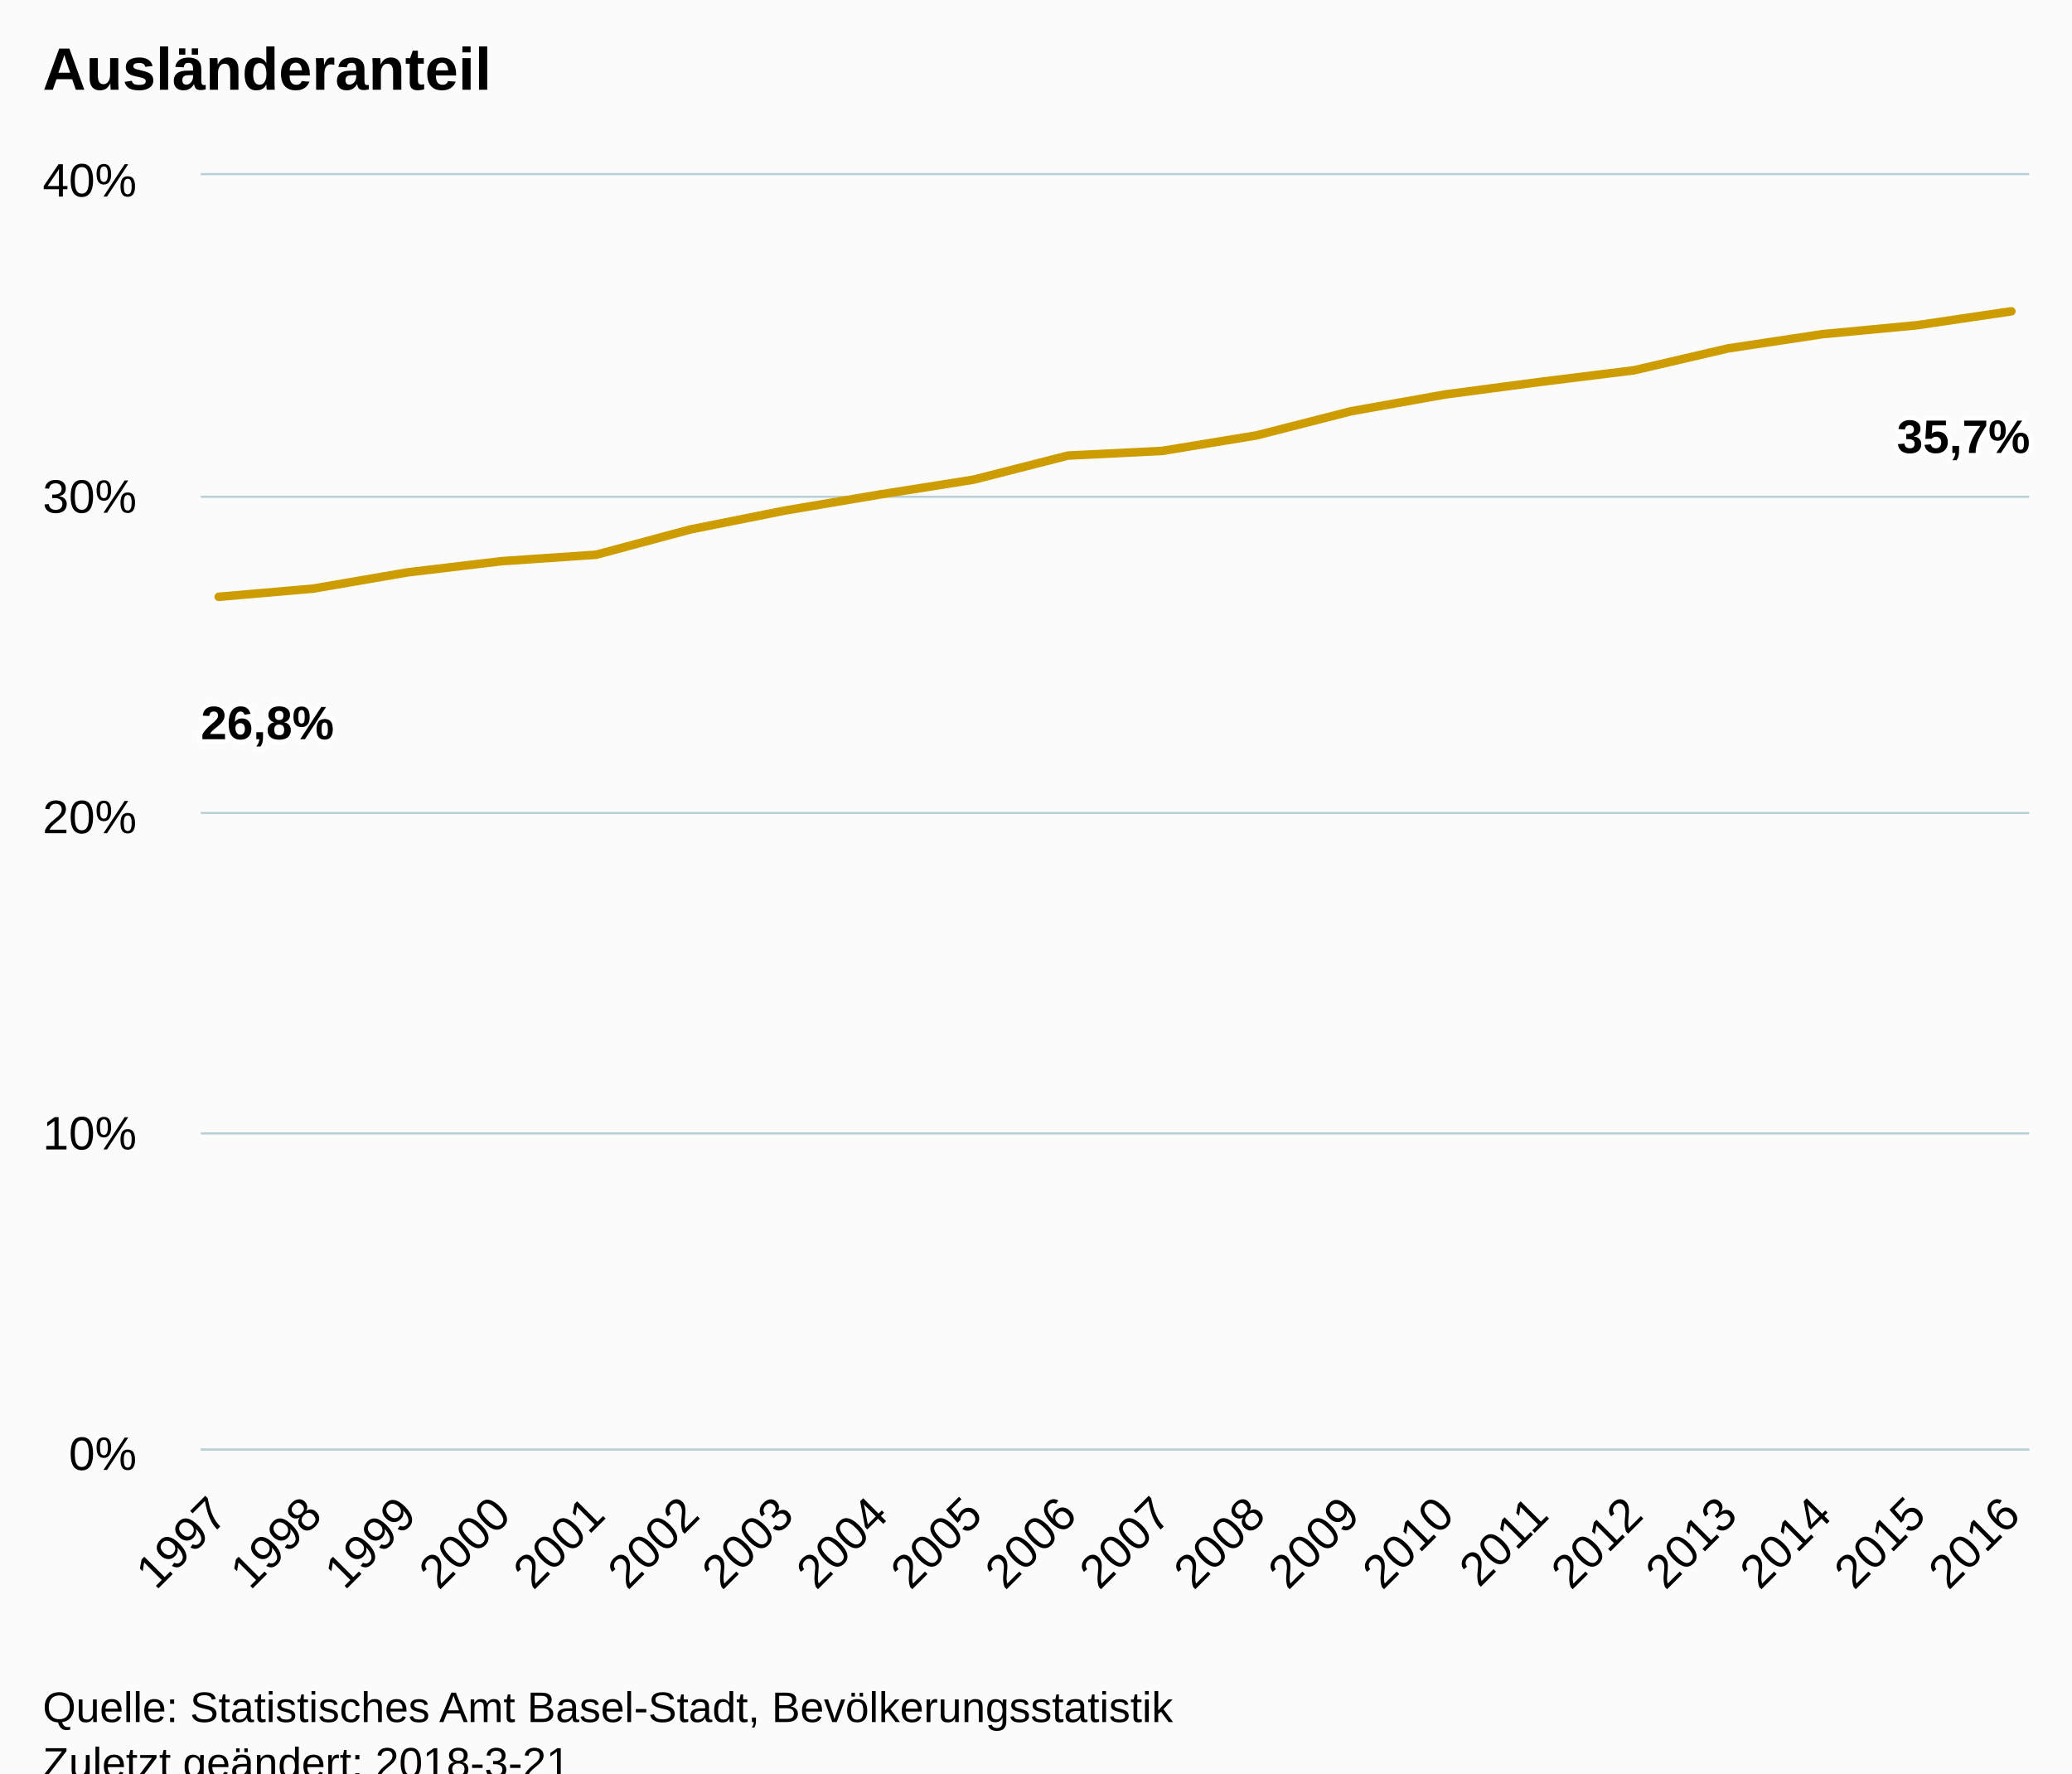
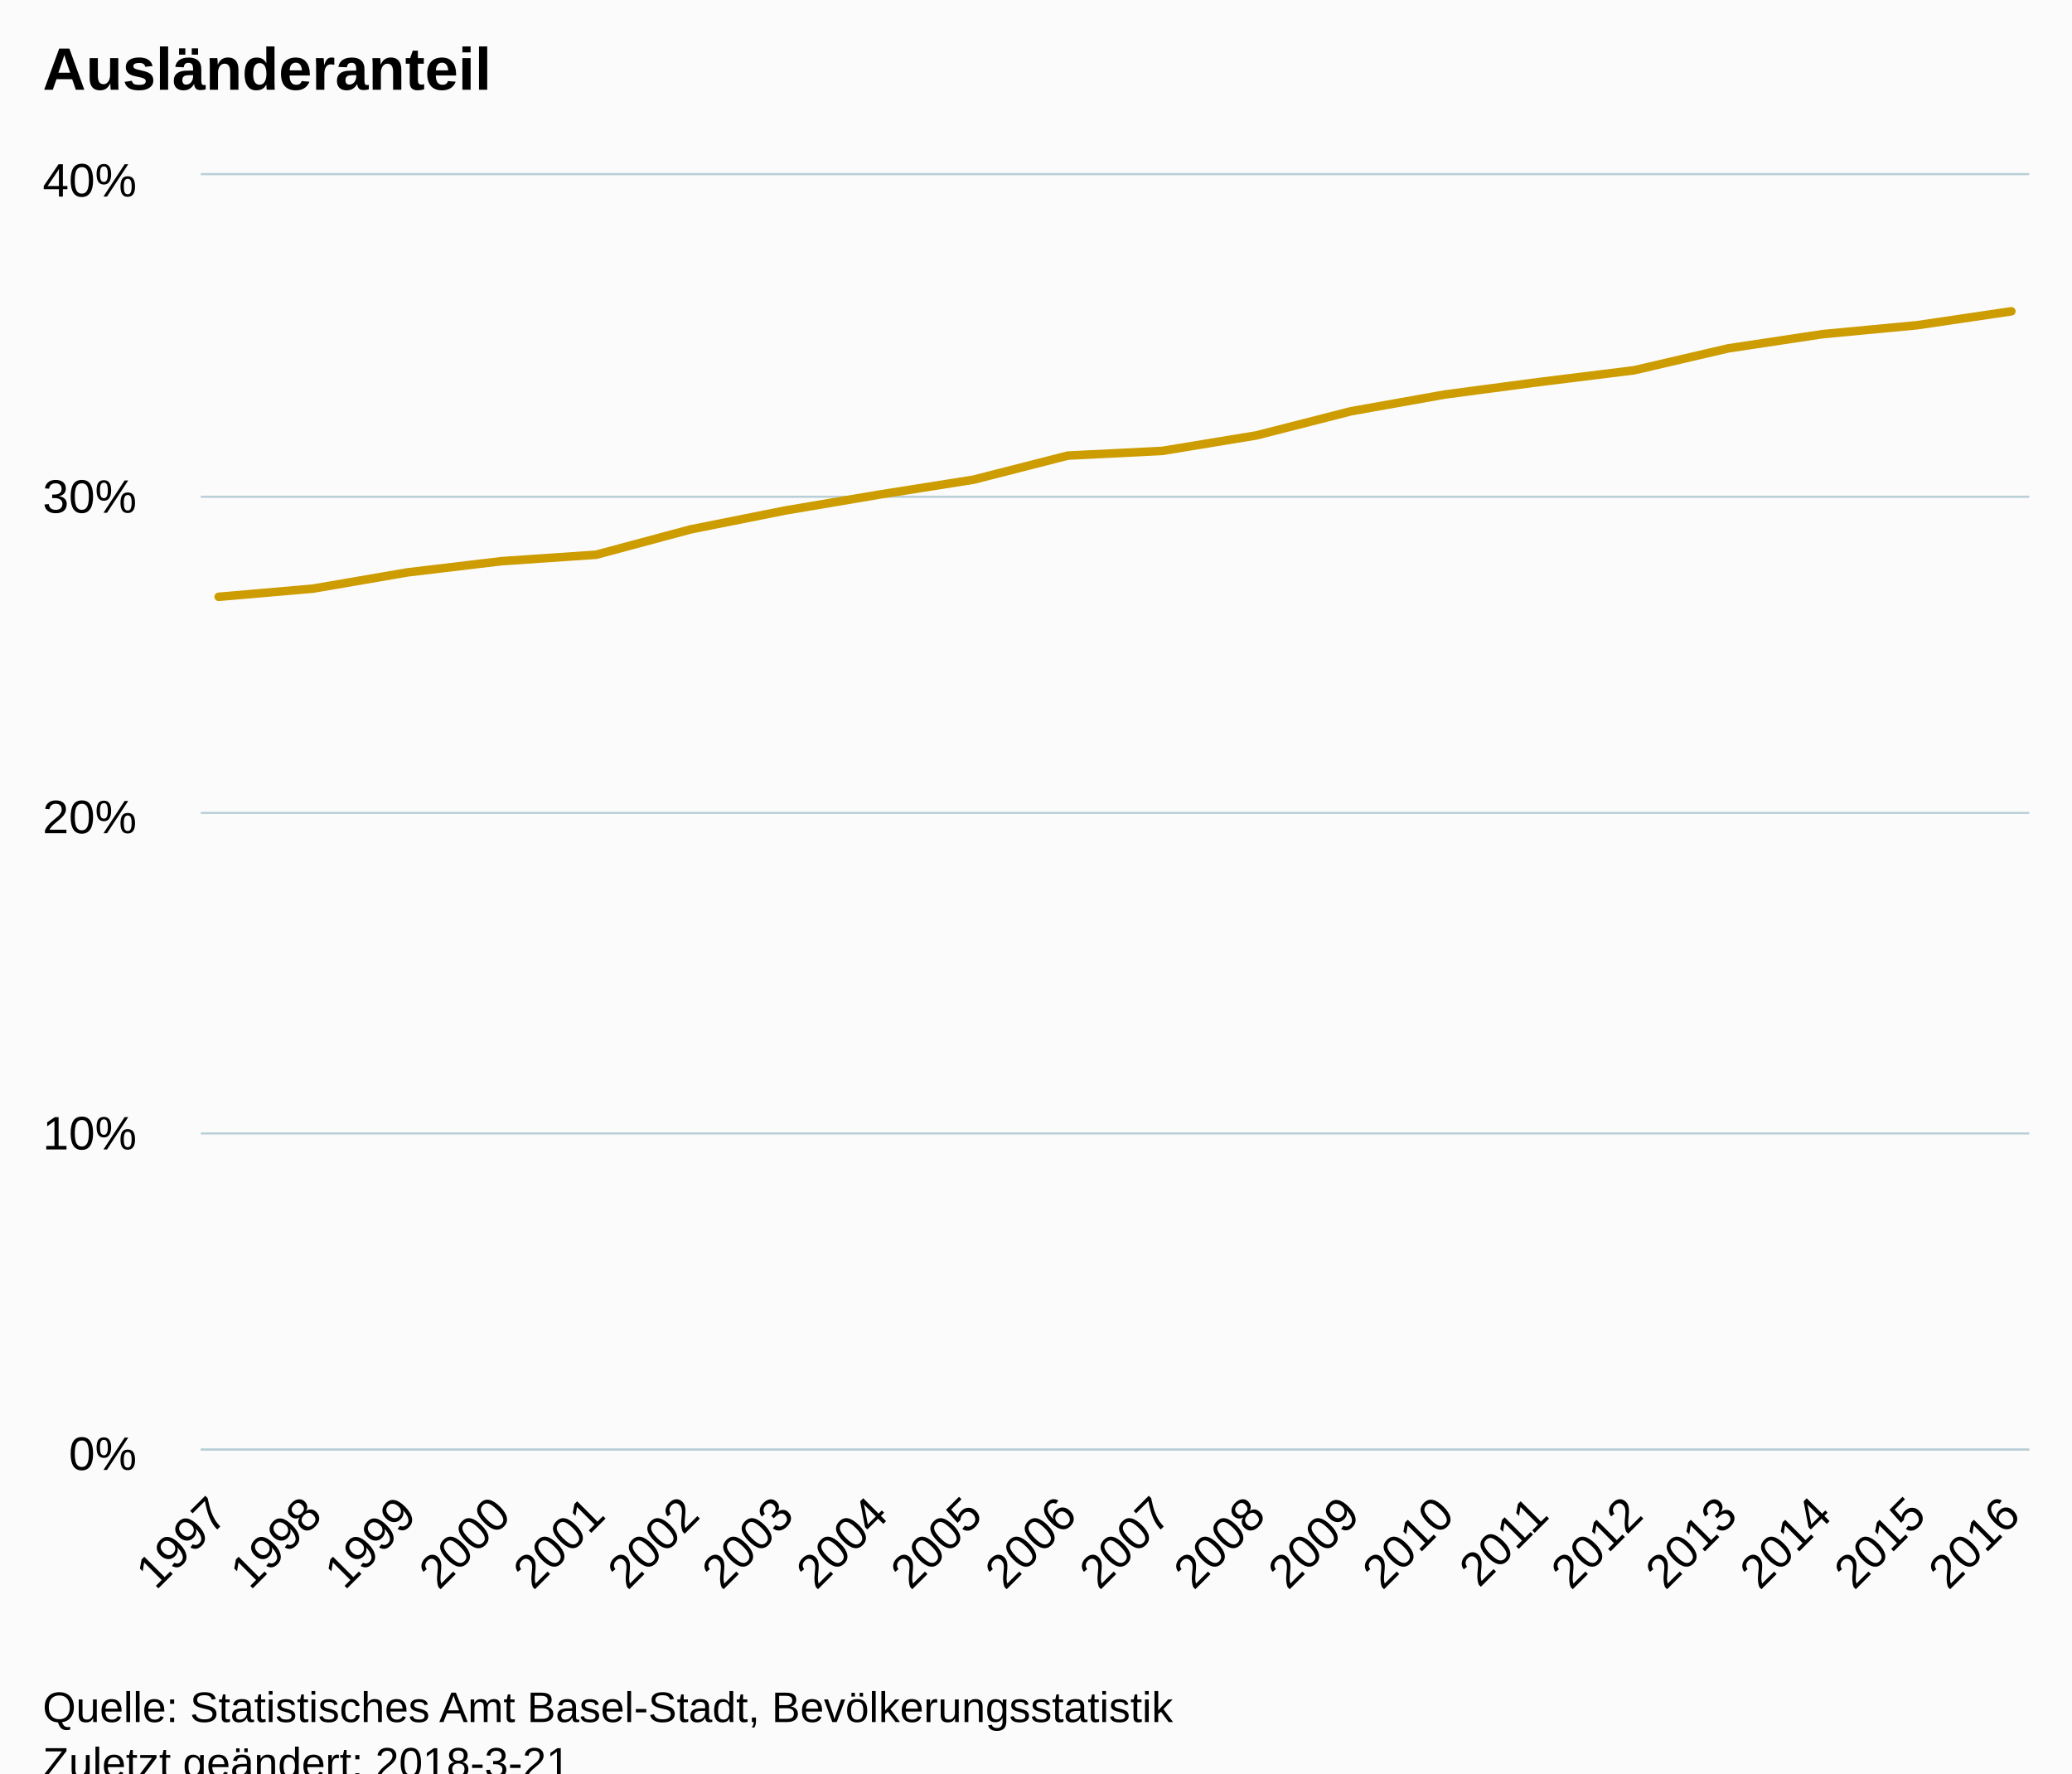
<svg xmlns="http://www.w3.org/2000/svg" version="1.1" class="highcharts-root" style="font-family:Arial;font-size:12px;" viewBox="0 0 485 415">
  <defs>
-     <clipPath id="highcharts-yie0hjy-6">
+     <clipPath id="highcharts-ocwmojl-6">
      <rect x="0" y="0" width="428" height="298" fill="none" />
    </clipPath>
-     <clipPath id="highcharts-yie0hjy-7">
+     <clipPath id="highcharts-ocwmojl-7">
      <rect x="0" y="0" width="428" height="298" fill="none" />
    </clipPath>
  </defs>
  <rect fill="#fbfbfb" class="highcharts-background" x="0" y="0" width="485" height="428" rx="0" ry="0" />
  <rect fill="none" class="highcharts-plot-background" x="47" y="41" width="428" height="298" />
  <g class="highcharts-pane-group" data-z-index="0" />
  <g class="highcharts-grid highcharts-xaxis-grid " data-z-index="1">
    <path fill="none" data-z-index="1" class="highcharts-grid-line" d="M 50.5 41 L 50.5 339" opacity="1" />
    <path fill="none" data-z-index="1" class="highcharts-grid-line" d="M 72.5 41 L 72.5 339" opacity="1" />
    <path fill="none" data-z-index="1" class="highcharts-grid-line" d="M 94.5 41 L 94.5 339" opacity="1" />
    <path fill="none" data-z-index="1" class="highcharts-grid-line" d="M 116.5 41 L 116.5 339" opacity="1" />
    <path fill="none" data-z-index="1" class="highcharts-grid-line" d="M 139.5 41 L 139.5 339" opacity="1" />
    <path fill="none" data-z-index="1" class="highcharts-grid-line" d="M 161.5 41 L 161.5 339" opacity="1" />
    <path fill="none" data-z-index="1" class="highcharts-grid-line" d="M 183.5 41 L 183.5 339" opacity="1" />
    <path fill="none" data-z-index="1" class="highcharts-grid-line" d="M 205.5 41 L 205.5 339" opacity="1" />
    <path fill="none" data-z-index="1" class="highcharts-grid-line" d="M 227.5 41 L 227.5 339" opacity="1" />
    <path fill="none" data-z-index="1" class="highcharts-grid-line" d="M 249.5 41 L 249.5 339" opacity="1" />
    <path fill="none" data-z-index="1" class="highcharts-grid-line" d="M 271.5 41 L 271.5 339" opacity="1" />
    <path fill="none" data-z-index="1" class="highcharts-grid-line" d="M 293.5 41 L 293.5 339" opacity="1" />
    <path fill="none" data-z-index="1" class="highcharts-grid-line" d="M 315.5 41 L 315.5 339" opacity="1" />
    <path fill="none" data-z-index="1" class="highcharts-grid-line" d="M 337.5 41 L 337.5 339" opacity="1" />
    <path fill="none" data-z-index="1" class="highcharts-grid-line" d="M 359.5 41 L 359.5 339" opacity="1" />
    <path fill="none" data-z-index="1" class="highcharts-grid-line" d="M 381.5 41 L 381.5 339" opacity="1" />
    <path fill="none" data-z-index="1" class="highcharts-grid-line" d="M 404.5 41 L 404.5 339" opacity="1" />
    <path fill="none" data-z-index="1" class="highcharts-grid-line" d="M 426.5 41 L 426.5 339" opacity="1" />
    <path fill="none" data-z-index="1" class="highcharts-grid-line" d="M 448.5 41 L 448.5 339" opacity="1" />
    <path fill="none" data-z-index="1" class="highcharts-grid-line" d="M 470.5 41 L 470.5 339" opacity="1" />
  </g>
  <g class="highcharts-grid highcharts-yaxis-grid " data-z-index="1">
    <path fill="none" stroke="#B9CFD7" stroke-width="0.5" data-z-index="1" class="highcharts-grid-line" d="M 47 339.25 L 475 339.25" opacity="1" />
    <path fill="none" stroke="#B9CFD7" stroke-width="0.5" data-z-index="1" class="highcharts-grid-line" d="M 47 265.25 L 475 265.25" opacity="1" />
    <path fill="none" stroke="#B9CFD7" stroke-width="0.5" data-z-index="1" class="highcharts-grid-line" d="M 47 190.25 L 475 190.25" opacity="1" />
    <path fill="none" stroke="#B9CFD7" stroke-width="0.5" data-z-index="1" class="highcharts-grid-line" d="M 47 116.25 L 475 116.25" opacity="1" />
    <path fill="none" stroke="#B9CFD7" stroke-width="0.5" data-z-index="1" class="highcharts-grid-line" d="M 47 40.75 L 475 40.75" opacity="1" />
  </g>
  <rect fill="none" class="highcharts-plot-border" data-z-index="1" x="47" y="41" width="428" height="298" />
  <g class="highcharts-axis highcharts-xaxis " data-z-index="2">
    <path fill="none" class="highcharts-axis-line" stroke="#B9CFD7" stroke-width="0.5" data-z-index="7" d="M 47 339.25 L 475 339.25" />
  </g>
  <g class="highcharts-axis highcharts-yaxis " data-z-index="2">
    <path fill="none" class="highcharts-axis-line" data-z-index="7" d="M 47 41 L 47 339" />
  </g>
  <g class="highcharts-series-group" data-z-index="3">
-     <g data-z-index="0.1" class="highcharts-series highcharts-series-0 highcharts-line-series " transform="translate(47,41) scale(1 1)" clip-path="url(#highcharts-yie0hjy-7)">
+     <g data-z-index="0.1" class="highcharts-series highcharts-series-0 highcharts-line-series " transform="translate(47,41) scale(1 1)" clip-path="url(#highcharts-ocwmojl-7)">
      <path fill="none" d="M 4.196 98.669 L 26.281 96.752 L 48.365 92.952 L 70.45 90.323 L 92.535 88.822 L 114.619 82.898 L 136.704 78.486 L 158.788 74.753 L 180.873 71.257 L 202.958 65.62 L 225.042 64.522 L 247.127 60.889 L 269.212 55.246 L 291.296 51.309 L 313.381 48.393 L 335.465 45.659 L 357.55 40.523 L 379.635 37.196 L 401.719 35.113 L 423.804 31.853" class="highcharts-graph" data-z-index="1" stroke="#cd9c00" stroke-width="2" stroke-linejoin="round" stroke-linecap="round" />
    </g>
    <g data-z-index="0.1" class="highcharts-markers highcharts-series-0 highcharts-line-series " transform="translate(47,41) scale(1 1)" clip-path="none" />
  </g>
  <text x="10" text-anchor="start" class="highcharts-title" data-z-index="4" style="color:#000000;font-size:14px;font-weight:bold;fill:#000000;" y="21">
    <tspan>Ausländeranteil</tspan>
  </text>
  <text x="10" text-anchor="start" class="highcharts-subtitle" data-z-index="4" style="color:#000000;font-size:12px;font-weight:normal;font-family:Arial;fill:#000000;" y="40" />
-   <g data-z-index="6" class="highcharts-data-labels highcharts-series-0 highcharts-line-series " visibility="visible" transform="translate(47,41) scale(1 1)">
-     <g class="highcharts-label highcharts-data-label highcharts-data-label-color-undefined " data-z-index="1" transform="translate(-5,116)">
-       <text x="5" data-z-index="1" style="font-size:11px;font-weight:bold;color:#000000;fill:#000000;" y="16">
-         <tspan x="5" y="16" class="highcharts-text-outline" fill="#FFFFFF" stroke="#FFFFFF" stroke-width="2px" stroke-linejoin="round" style="">26,8%</tspan>
-         <tspan x="5" y="16">26,8%</tspan>
-       </text>
-     </g>
-     <g class="highcharts-label highcharts-data-label highcharts-data-label-color-undefined " data-z-index="1" transform="translate(21,127)">
-       <text x="5" data-z-index="1" style="font-size:11px;font-weight:bold;color:#000000;fill:#000000;" y="16" />
-     </g>
-     <g class="highcharts-label highcharts-data-label highcharts-data-label-color-undefined " data-z-index="1" transform="translate(43,123)">
-       <text x="5" data-z-index="1" style="font-size:11px;font-weight:bold;color:#000000;fill:#000000;" y="16" />
-     </g>
-     <g class="highcharts-label highcharts-data-label highcharts-data-label-color-undefined " data-z-index="1" transform="translate(65,120)">
-       <text x="5" data-z-index="1" style="font-size:11px;font-weight:bold;color:#000000;fill:#000000;" y="16" />
-     </g>
-     <g class="highcharts-label highcharts-data-label highcharts-data-label-color-undefined " data-z-index="1" transform="translate(88,119)">
-       <text x="5" data-z-index="1" style="font-size:11px;font-weight:bold;color:#000000;fill:#000000;" y="16" />
-     </g>
-     <g class="highcharts-label highcharts-data-label highcharts-data-label-color-undefined " data-z-index="1" transform="translate(110,113)">
-       <text x="5" data-z-index="1" style="font-size:11px;font-weight:bold;color:#000000;fill:#000000;" y="16" />
-     </g>
-     <g class="highcharts-label highcharts-data-label highcharts-data-label-color-undefined " data-z-index="1" transform="translate(132,108)">
-       <text x="5" data-z-index="1" style="font-size:11px;font-weight:bold;color:#000000;fill:#000000;" y="16" />
-     </g>
-     <g class="highcharts-label highcharts-data-label highcharts-data-label-color-undefined " data-z-index="1" transform="translate(154,105)">
-       <text x="5" data-z-index="1" style="font-size:11px;font-weight:bold;color:#000000;fill:#000000;" y="16" />
-     </g>
-     <g class="highcharts-label highcharts-data-label highcharts-data-label-color-undefined " data-z-index="1" transform="translate(176,101)">
-       <text x="5" data-z-index="1" style="font-size:11px;font-weight:bold;color:#000000;fill:#000000;" y="16" />
-     </g>
-     <g class="highcharts-label highcharts-data-label highcharts-data-label-color-undefined " data-z-index="1" transform="translate(198,96)">
-       <text x="5" data-z-index="1" style="font-size:11px;font-weight:bold;color:#000000;fill:#000000;" y="16" />
-     </g>
-     <g class="highcharts-label highcharts-data-label highcharts-data-label-color-undefined " data-z-index="1" transform="translate(220,95)">
-       <text x="5" data-z-index="1" style="font-size:11px;font-weight:bold;color:#000000;fill:#000000;" y="16" />
-     </g>
-     <g class="highcharts-label highcharts-data-label highcharts-data-label-color-undefined " data-z-index="1" transform="translate(242,91)">
-       <text x="5" data-z-index="1" style="font-size:11px;font-weight:bold;color:#000000;fill:#000000;" y="16" />
-     </g>
-     <g class="highcharts-label highcharts-data-label highcharts-data-label-color-undefined " data-z-index="1" transform="translate(264,85)">
-       <text x="5" data-z-index="1" style="font-size:11px;font-weight:bold;color:#000000;fill:#000000;" y="16" />
-     </g>
-     <g class="highcharts-label highcharts-data-label highcharts-data-label-color-undefined " data-z-index="1" transform="translate(286,81)">
-       <text x="5" data-z-index="1" style="font-size:11px;font-weight:bold;color:#000000;fill:#000000;" y="16" />
-     </g>
-     <g class="highcharts-label highcharts-data-label highcharts-data-label-color-undefined " data-z-index="1" transform="translate(308,78)">
-       <text x="5" data-z-index="1" style="font-size:11px;font-weight:bold;color:#000000;fill:#000000;" y="16" />
-     </g>
-     <g class="highcharts-label highcharts-data-label highcharts-data-label-color-undefined " data-z-index="1" transform="translate(330,76)">
-       <text x="5" data-z-index="1" style="font-size:11px;font-weight:bold;color:#000000;fill:#000000;" y="16" />
-     </g>
-     <g class="highcharts-label highcharts-data-label highcharts-data-label-color-undefined " data-z-index="1" transform="translate(353,71)">
-       <text x="5" data-z-index="1" style="font-size:11px;font-weight:bold;color:#000000;fill:#000000;" y="16" />
-     </g>
-     <g class="highcharts-label highcharts-data-label highcharts-data-label-color-undefined " data-z-index="1" transform="translate(375,67)">
-       <text x="5" data-z-index="1" style="font-size:11px;font-weight:bold;color:#000000;fill:#000000;" y="16" />
-     </g>
-     <g class="highcharts-label highcharts-data-label highcharts-data-label-color-undefined " data-z-index="1" transform="translate(397,65)">
-       <text x="5" data-z-index="1" style="font-size:11px;font-weight:bold;color:#000000;fill:#000000;" y="16" />
-     </g>
-     <g class="highcharts-label highcharts-data-label highcharts-data-label-color-undefined " data-z-index="1" transform="translate(392,49)">
-       <text x="5" data-z-index="1" style="font-size:11px;font-weight:bold;color:#000000;fill:#000000;" y="16">
-         <tspan x="5" y="16" class="highcharts-text-outline" fill="#FFFFFF" stroke="#FFFFFF" stroke-width="2px" stroke-linejoin="round">35,7%</tspan>
-         <tspan x="5" y="16">35,7%</tspan>
-       </text>
-     </g>
-   </g>
  <g class="highcharts-axis-labels highcharts-xaxis-labels " data-z-index="7">
    <text x="53.789" style="color:#000000;cursor:default;font-size:11px;fill:#000000;" text-anchor="end" transform="translate(0,0) rotate(-45 53.7888 355)" y="355" opacity="1">1997</text>
    <text x="75.873" style="color:#000000;cursor:default;font-size:11px;fill:#000000;" text-anchor="end" transform="translate(0,0) rotate(-45 75.87343 355)" y="355" opacity="1">1998</text>
    <text x="97.958" style="color:#000000;cursor:default;font-size:11px;fill:#000000;" text-anchor="end" transform="translate(0,0) rotate(-45 97.95805 355)" y="355" opacity="1">1999</text>
    <text x="120.043" style="color:#000000;cursor:default;font-size:11px;fill:#000000;" text-anchor="end" transform="translate(0,0) rotate(-45 120.0427 355)" y="355" opacity="1">2000</text>
    <text x="142.127" style="color:#000000;cursor:default;font-size:11px;fill:#000000;" text-anchor="end" transform="translate(0,0) rotate(-45 142.1273 355)" y="355" opacity="1">2001</text>
    <text x="164.212" style="color:#000000;cursor:default;font-size:11px;fill:#000000;" text-anchor="end" transform="translate(0,0) rotate(-45 164.2119 355)" y="355" opacity="1">2002</text>
    <text x="186.297" style="color:#000000;cursor:default;font-size:11px;fill:#000000;" text-anchor="end" transform="translate(0,0) rotate(-45 186.2965 355)" y="355" opacity="1">2003</text>
    <text x="208.381" style="color:#000000;cursor:default;font-size:11px;fill:#000000;" text-anchor="end" transform="translate(0,0) rotate(-45 208.3812 355)" y="355" opacity="1">2004</text>
    <text x="230.466" style="color:#000000;cursor:default;font-size:11px;fill:#000000;" text-anchor="end" transform="translate(0,0) rotate(-45 230.4658 355)" y="355" opacity="1">2005</text>
    <text x="252.55" style="color:#000000;cursor:default;font-size:11px;fill:#000000;" text-anchor="end" transform="translate(0,0) rotate(-45 252.5504 355)" y="355" opacity="1">2006</text>
    <text x="274.635" style="color:#000000;cursor:default;font-size:11px;fill:#000000;" text-anchor="end" transform="translate(0,0) rotate(-45 274.635 355)" y="355" opacity="1">2007</text>
    <text x="296.72" style="color:#000000;cursor:default;font-size:11px;fill:#000000;" text-anchor="end" transform="translate(0,0) rotate(-45 296.7197 355)" y="355" opacity="1">2008</text>
    <text x="318.804" style="color:#000000;cursor:default;font-size:11px;fill:#000000;" text-anchor="end" transform="translate(0,0) rotate(-45 318.8043 355)" y="355" opacity="1">2009</text>
    <text x="340.889" style="color:#000000;cursor:default;font-size:11px;fill:#000000;" text-anchor="end" transform="translate(0,0) rotate(-45 340.8889 355)" y="355" opacity="1">2010</text>
    <text x="362.974" style="color:#000000;cursor:default;font-size:11px;fill:#000000;" text-anchor="end" transform="translate(0,0) rotate(-45 362.9735 355)" y="355" opacity="1">2011</text>
    <text x="385.058" style="color:#000000;cursor:default;font-size:11px;fill:#000000;" text-anchor="end" transform="translate(0,0) rotate(-45 385.0582 355)" y="355" opacity="1">2012</text>
    <text x="407.143" style="color:#000000;cursor:default;font-size:11px;fill:#000000;" text-anchor="end" transform="translate(0,0) rotate(-45 407.1428 355)" y="355" opacity="1">2013</text>
    <text x="429.227" style="color:#000000;cursor:default;font-size:11px;fill:#000000;" text-anchor="end" transform="translate(0,0) rotate(-45 429.2274 355)" y="355" opacity="1">2014</text>
    <text x="451.312" style="color:#000000;cursor:default;font-size:11px;fill:#000000;" text-anchor="end" transform="translate(0,0) rotate(-45 451.312 355)" y="355" opacity="1">2015</text>
    <text x="473.397" style="color:#000000;cursor:default;font-size:11px;fill:#000000;" text-anchor="end" transform="translate(0,0) rotate(-45 473.3966 355)" y="355" opacity="1">2016</text>
  </g>
  <g class="highcharts-axis-labels highcharts-yaxis-labels " data-z-index="7">
    <text x="32" style="color:#000000;cursor:default;font-size:11px;fill:#000000;" text-anchor="end" transform="translate(0,0)" y="344" opacity="1">0%</text>
    <text x="32" style="color:#000000;cursor:default;font-size:11px;fill:#000000;" text-anchor="end" transform="translate(0,0)" y="269" opacity="1">10%</text>
    <text x="32" style="color:#000000;cursor:default;font-size:11px;fill:#000000;" text-anchor="end" transform="translate(0,0)" y="195" opacity="1">20%</text>
    <text x="32" style="color:#000000;cursor:default;font-size:11px;fill:#000000;" text-anchor="end" transform="translate(0,0)" y="120" opacity="1">30%</text>
    <text x="32" style="color:#000000;cursor:default;font-size:11px;fill:#000000;" text-anchor="end" transform="translate(0,0)" y="46" opacity="1">40%</text>
  </g>
  <text x="10" class="highcharts-credits" text-anchor="start" data-z-index="8" style="cursor:default;color:#000000;font-size:10px;fill:#000000;" y="403">
    <tspan>Quelle: Statistisches Amt Basel-Stadt, Bevölkerungsstatistik</tspan>
    <tspan x="10" dy="13">Zuletzt geändert: 2018-3-21</tspan>
  </text>
</svg>
